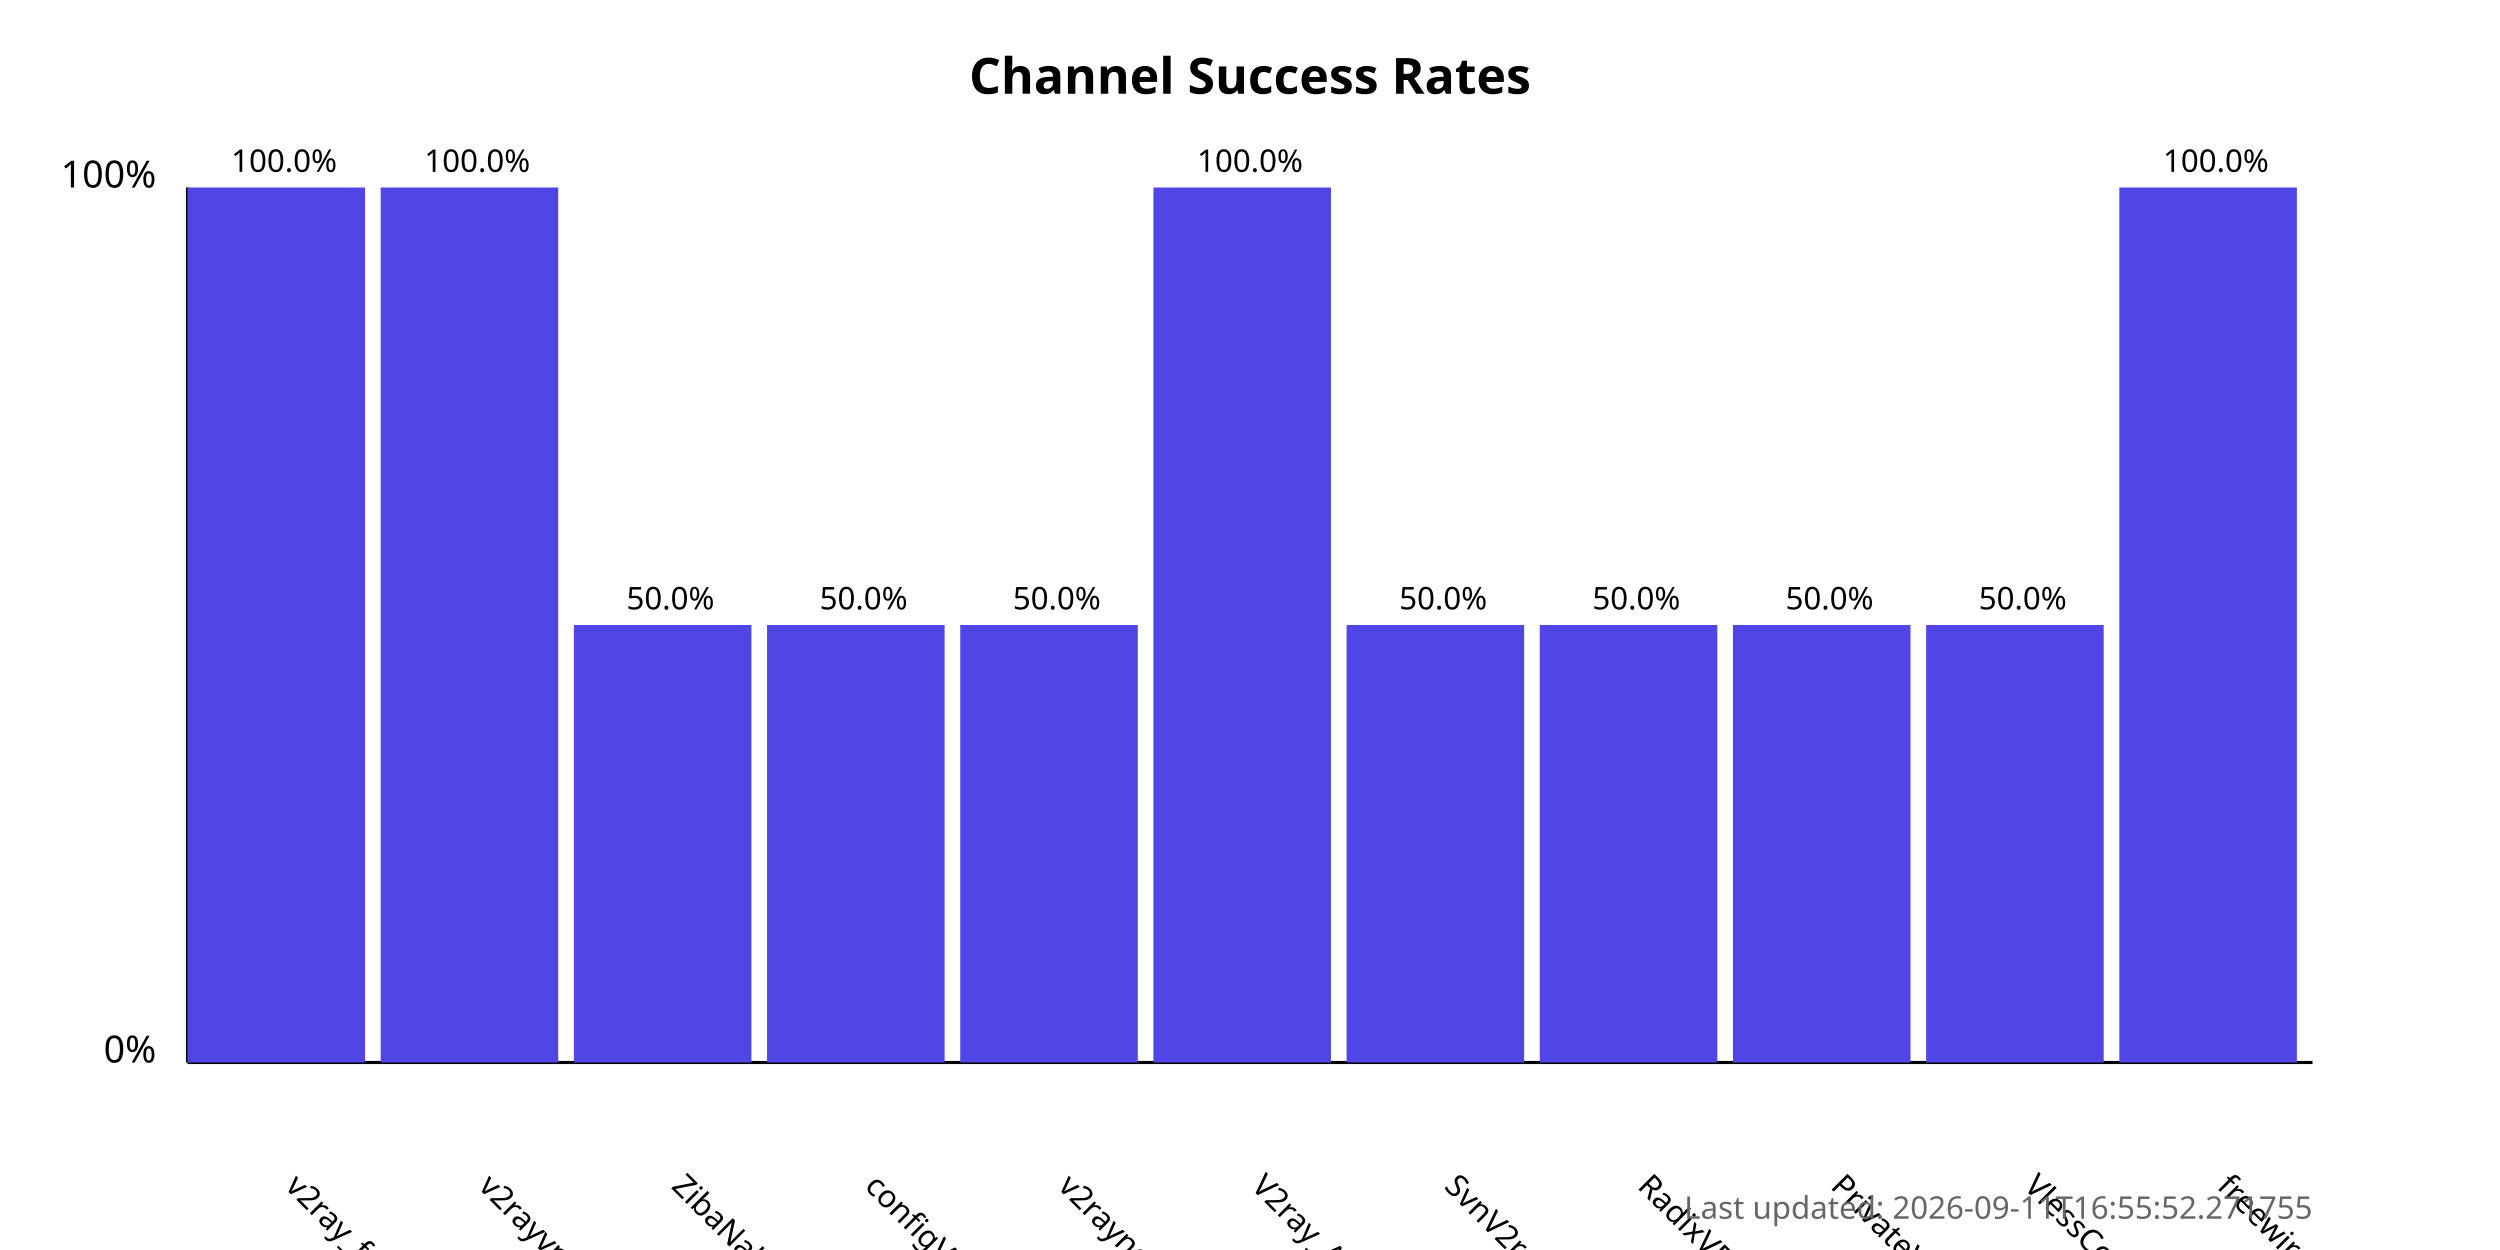
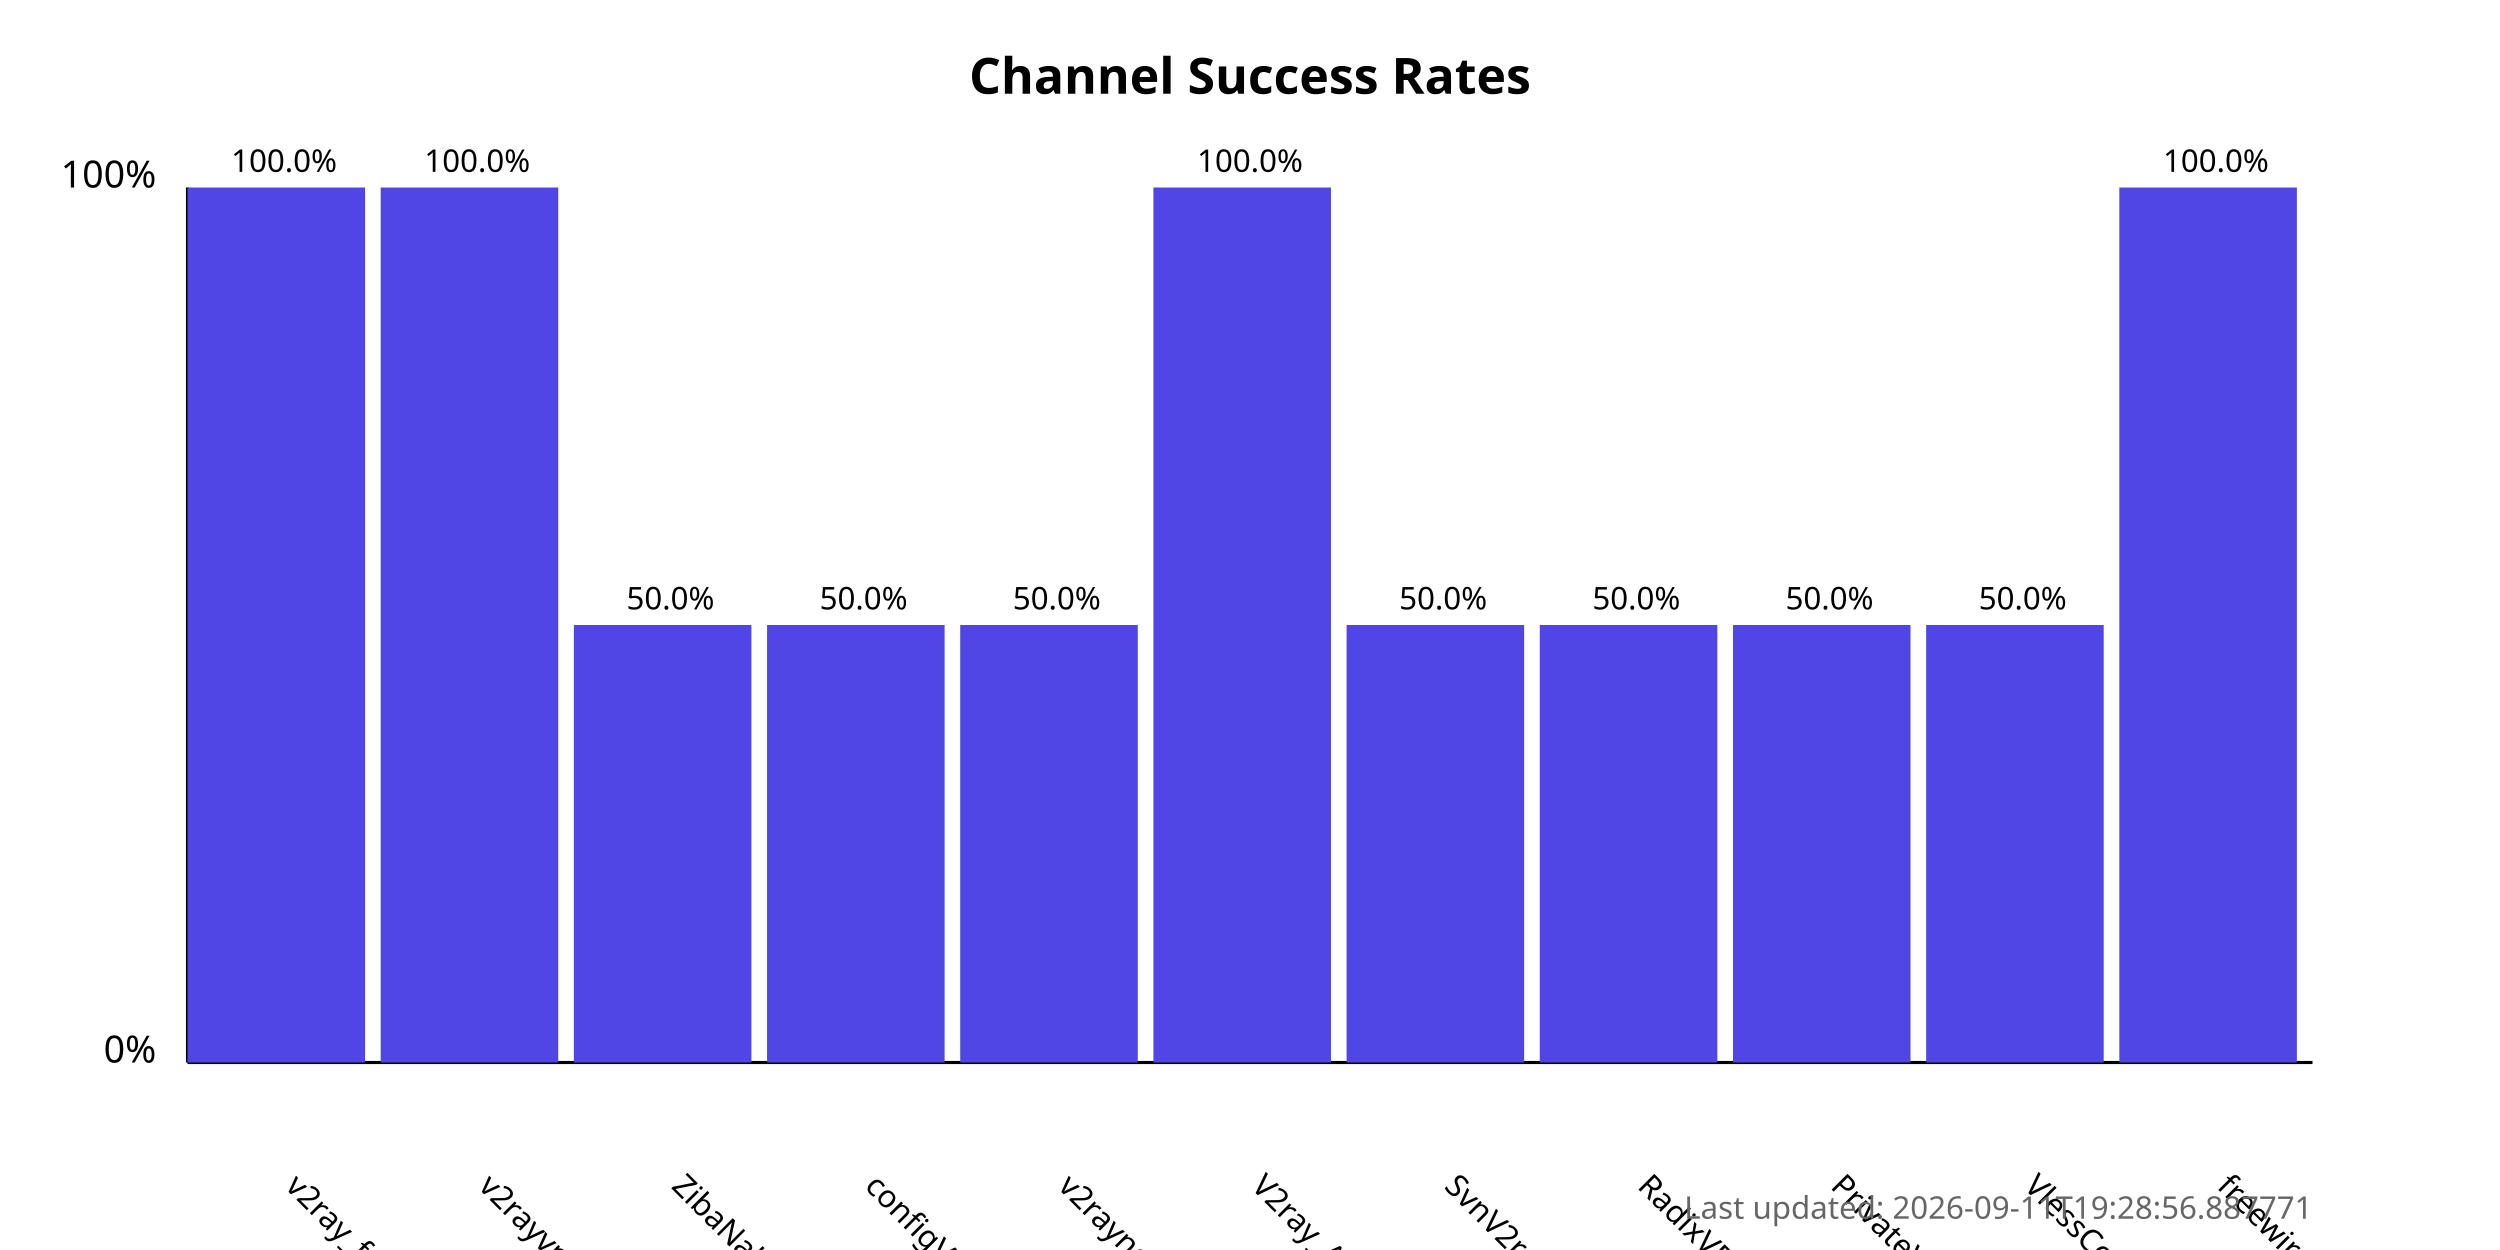
<svg xmlns="http://www.w3.org/2000/svg" width="800" height="400">
  <style>
            .chart-title { font: bold 16px sans-serif; }
            .axis-label { font: 12px sans-serif; }
            .tick-label { font: 10px sans-serif; }
            .bar { fill: #4f46e5; }
            .bar:hover { fill: #6366f1; }
            .timestamp { font: 10px sans-serif; fill: #666; }
        </style>
  <text x="400.0" y="30" text-anchor="middle" class="chart-title">
            Channel Success Rates
        </text>
  <line x1="60" y1="340" x2="60" y2="60" stroke="black" stroke-width="1" />
  <line x1="60" y1="340" x2="740" y2="340" stroke="black" stroke-width="1" />
  <text x="50" y="340" text-anchor="end" class="axis-label">0%</text>
  <text x="50" y="60" text-anchor="end" class="axis-label">100%</text>
  <g>
    <rect x="60" y="60.0" width="56.818" height="280.0" class="bar" />
    <text x="90.909" y="380" transform="rotate(45, 90.90909, 380)" text-anchor="start" class="tick-label">
                v2ray_free_conf
            </text>
    <text x="90.909" y="55.0" text-anchor="middle" class="tick-label">
                100.0%
            </text>
  </g>
  <g>
    <rect x="121.818" y="60.0" width="56.818" height="280.0" class="bar" />
    <text x="152.727" y="380" transform="rotate(45, 152.7273, 380)" text-anchor="start" class="tick-label">
                v2rayvpno
            </text>
    <text x="152.727" y="55.0" text-anchor="middle" class="tick-label">
                100.0%
            </text>
  </g>
  <g>
    <rect x="183.636" y="200.0" width="56.818" height="140.0" class="bar" />
    <text x="214.545" y="380" transform="rotate(45, 214.5455, 380)" text-anchor="start" class="tick-label">
                ZibaNabz
            </text>
    <text x="214.545" y="195.0" text-anchor="middle" class="tick-label">
                50.0%
            </text>
  </g>
  <g>
    <rect x="245.455" y="200.0" width="56.818" height="140.0" class="bar" />
    <text x="276.364" y="380" transform="rotate(45, 276.3636, 380)" text-anchor="start" class="tick-label">
                configV2rayForFree
            </text>
    <text x="276.364" y="195.0" text-anchor="middle" class="tick-label">
                50.0%
            </text>
  </g>
  <g>
    <rect x="307.273" y="200.0" width="56.818" height="140.0" class="bar" />
    <text x="338.182" y="380" transform="rotate(45, 338.1818, 380)" text-anchor="start" class="tick-label">
                v2rayngvpn
            </text>
    <text x="338.182" y="195.0" text-anchor="middle" class="tick-label">
                50.0%
            </text>
  </g>
  <g>
    <rect x="369.091" y="60.0" width="56.818" height="280.0" class="bar" />
    <text x="400.0" y="380" transform="rotate(45, 400.0, 380)" text-anchor="start" class="tick-label">
                V2ray_Alpha
            </text>
    <text x="400.0" y="55.0" text-anchor="middle" class="tick-label">
                100.0%
            </text>
  </g>
  <g>
    <rect x="430.909" y="200.0" width="56.818" height="140.0" class="bar" />
    <text x="461.818" y="380" transform="rotate(45, 461.8182, 380)" text-anchor="start" class="tick-label">
                SvnV2ray
            </text>
    <text x="461.818" y="195.0" text-anchor="middle" class="tick-label">
                50.0%
            </text>
  </g>
  <g>
    <rect x="492.727" y="200.0" width="56.818" height="140.0" class="bar" />
    <text x="523.636" y="380" transform="rotate(45, 523.6364, 380)" text-anchor="start" class="tick-label">
                RadixVPN
            </text>
    <text x="523.636" y="195.0" text-anchor="middle" class="tick-label">
                50.0%
            </text>
  </g>
  <g>
    <rect x="554.545" y="200.0" width="56.818" height="140.0" class="bar" />
    <text x="585.455" y="380" transform="rotate(45, 585.4545, 380)" text-anchor="start" class="tick-label">
                PrivateVPNs
            </text>
    <text x="585.455" y="195.0" text-anchor="middle" class="tick-label">
                50.0%
            </text>
  </g>
  <g>
    <rect x="616.364" y="200.0" width="56.818" height="140.0" class="bar" />
    <text x="647.273" y="380" transform="rotate(45, 647.2727, 380)" text-anchor="start" class="tick-label">
                VlessConfig
            </text>
    <text x="647.273" y="195.0" text-anchor="middle" class="tick-label">
                50.0%
            </text>
  </g>
  <g>
    <rect x="678.182" y="60.0" width="56.818" height="280.0" class="bar" />
    <text x="709.091" y="380" transform="rotate(45, 709.0909, 380)" text-anchor="start" class="tick-label">
                freewireguard
            </text>
    <text x="709.091" y="55.0" text-anchor="middle" class="tick-label">
                100.0%
            </text>
  </g>
  <text x="740" y="390" text-anchor="end" class="timestamp">
-             Last updated: 2026-09-11T16:55:52.271755
+             Last updated: 2026-09-11T19:28:56.887771
        </text>
</svg>
